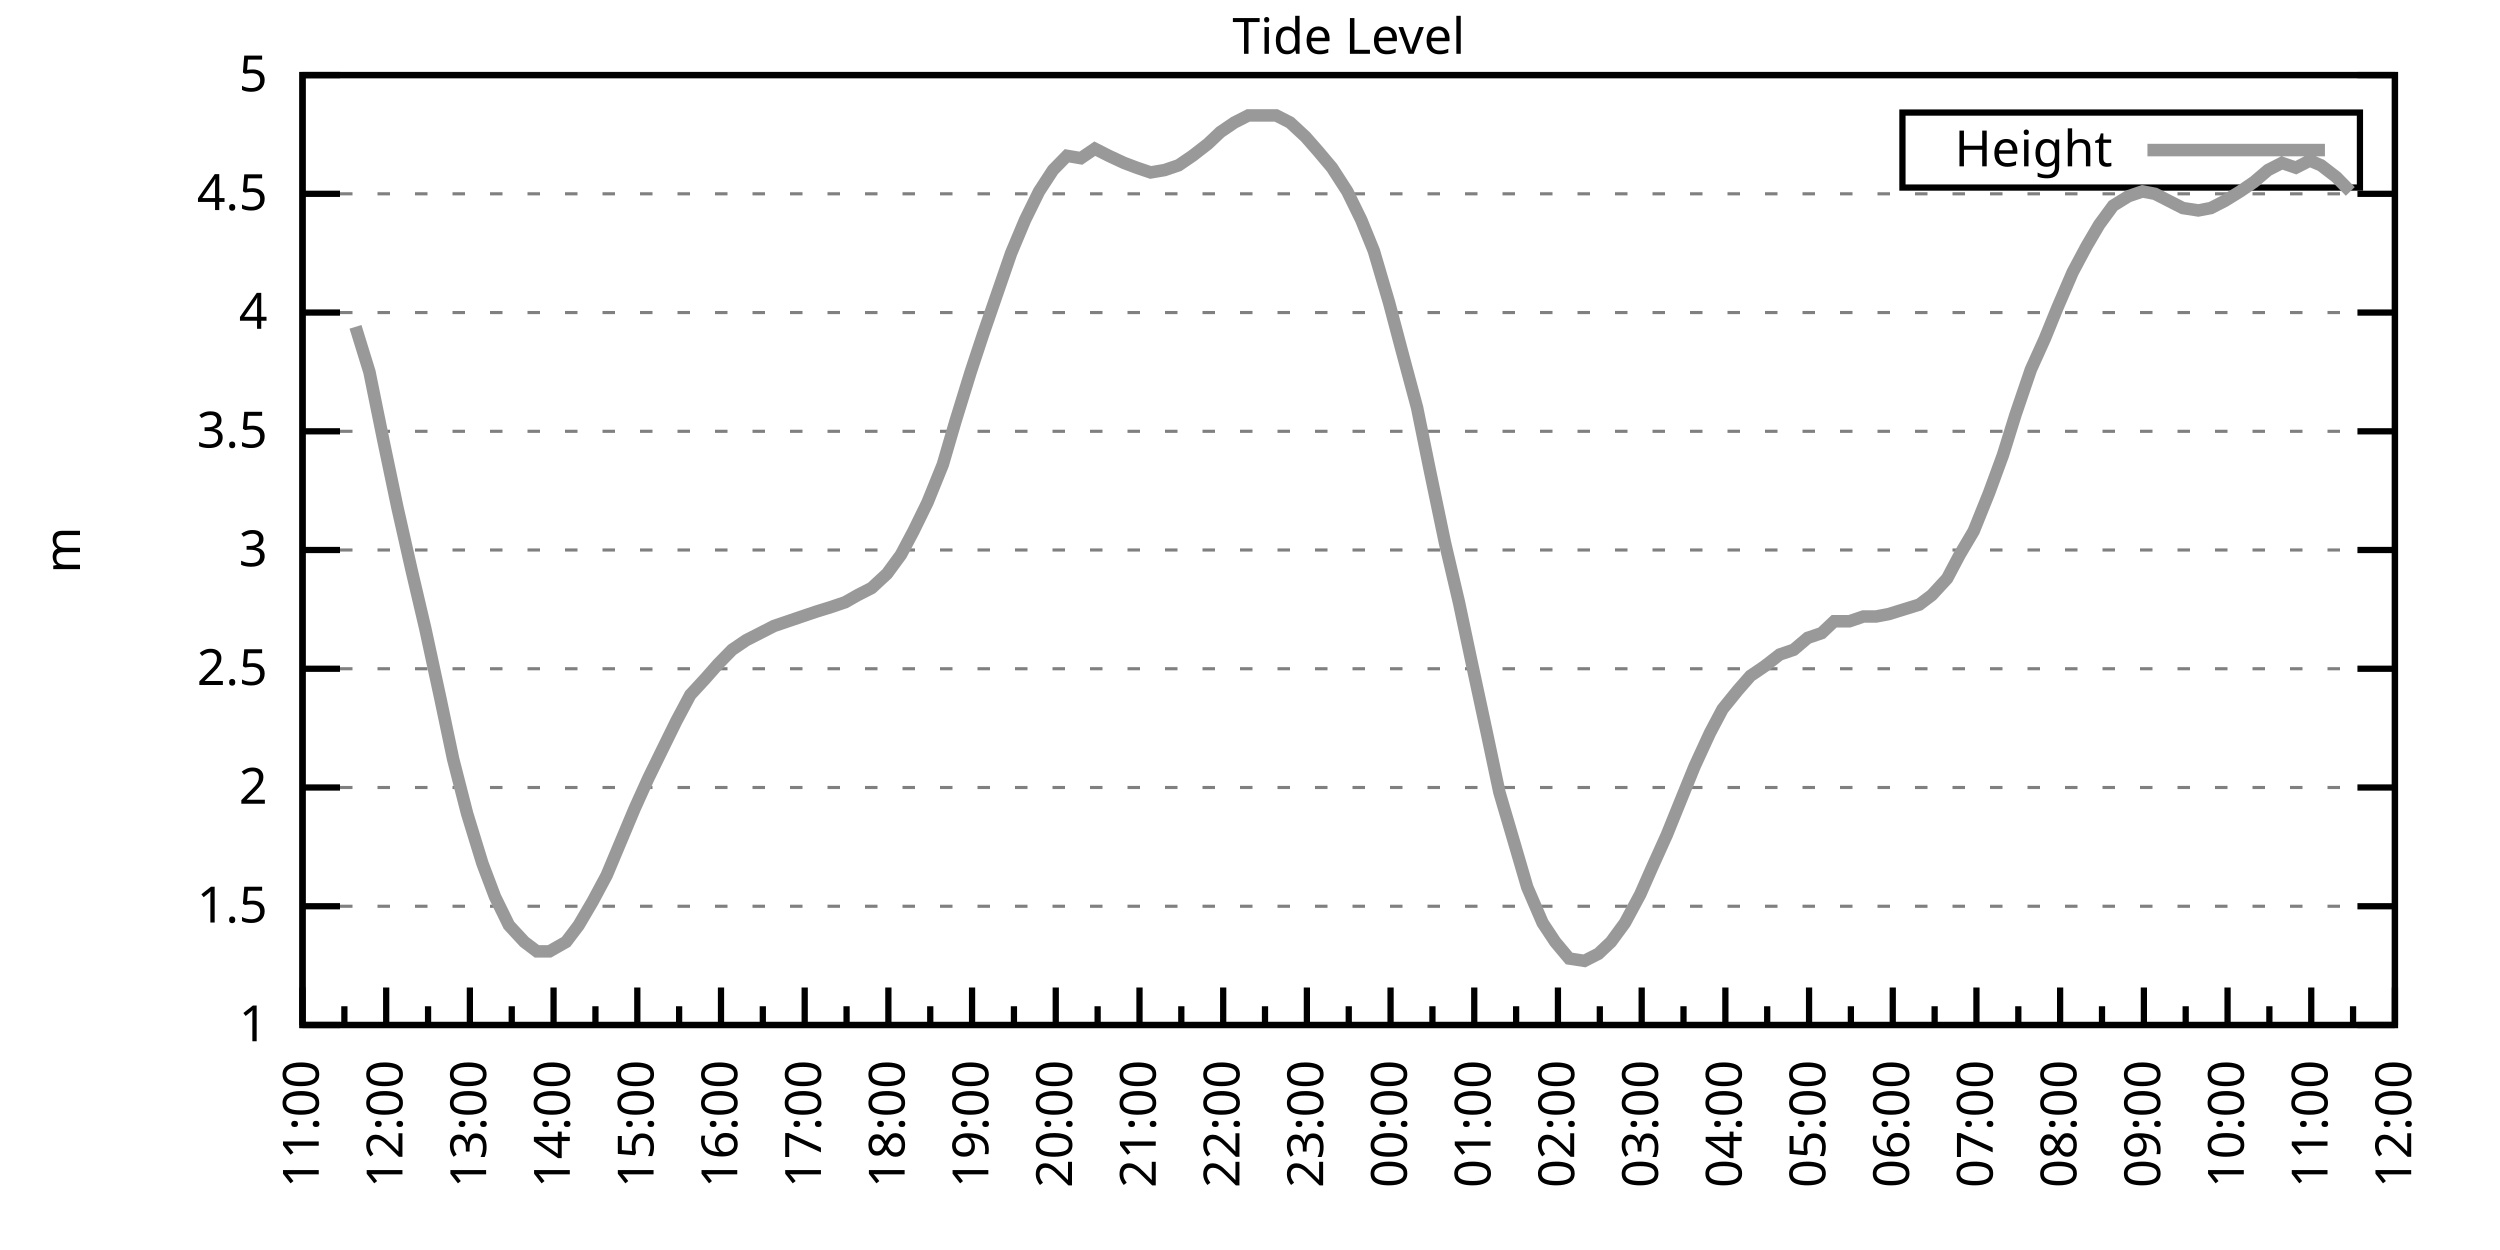
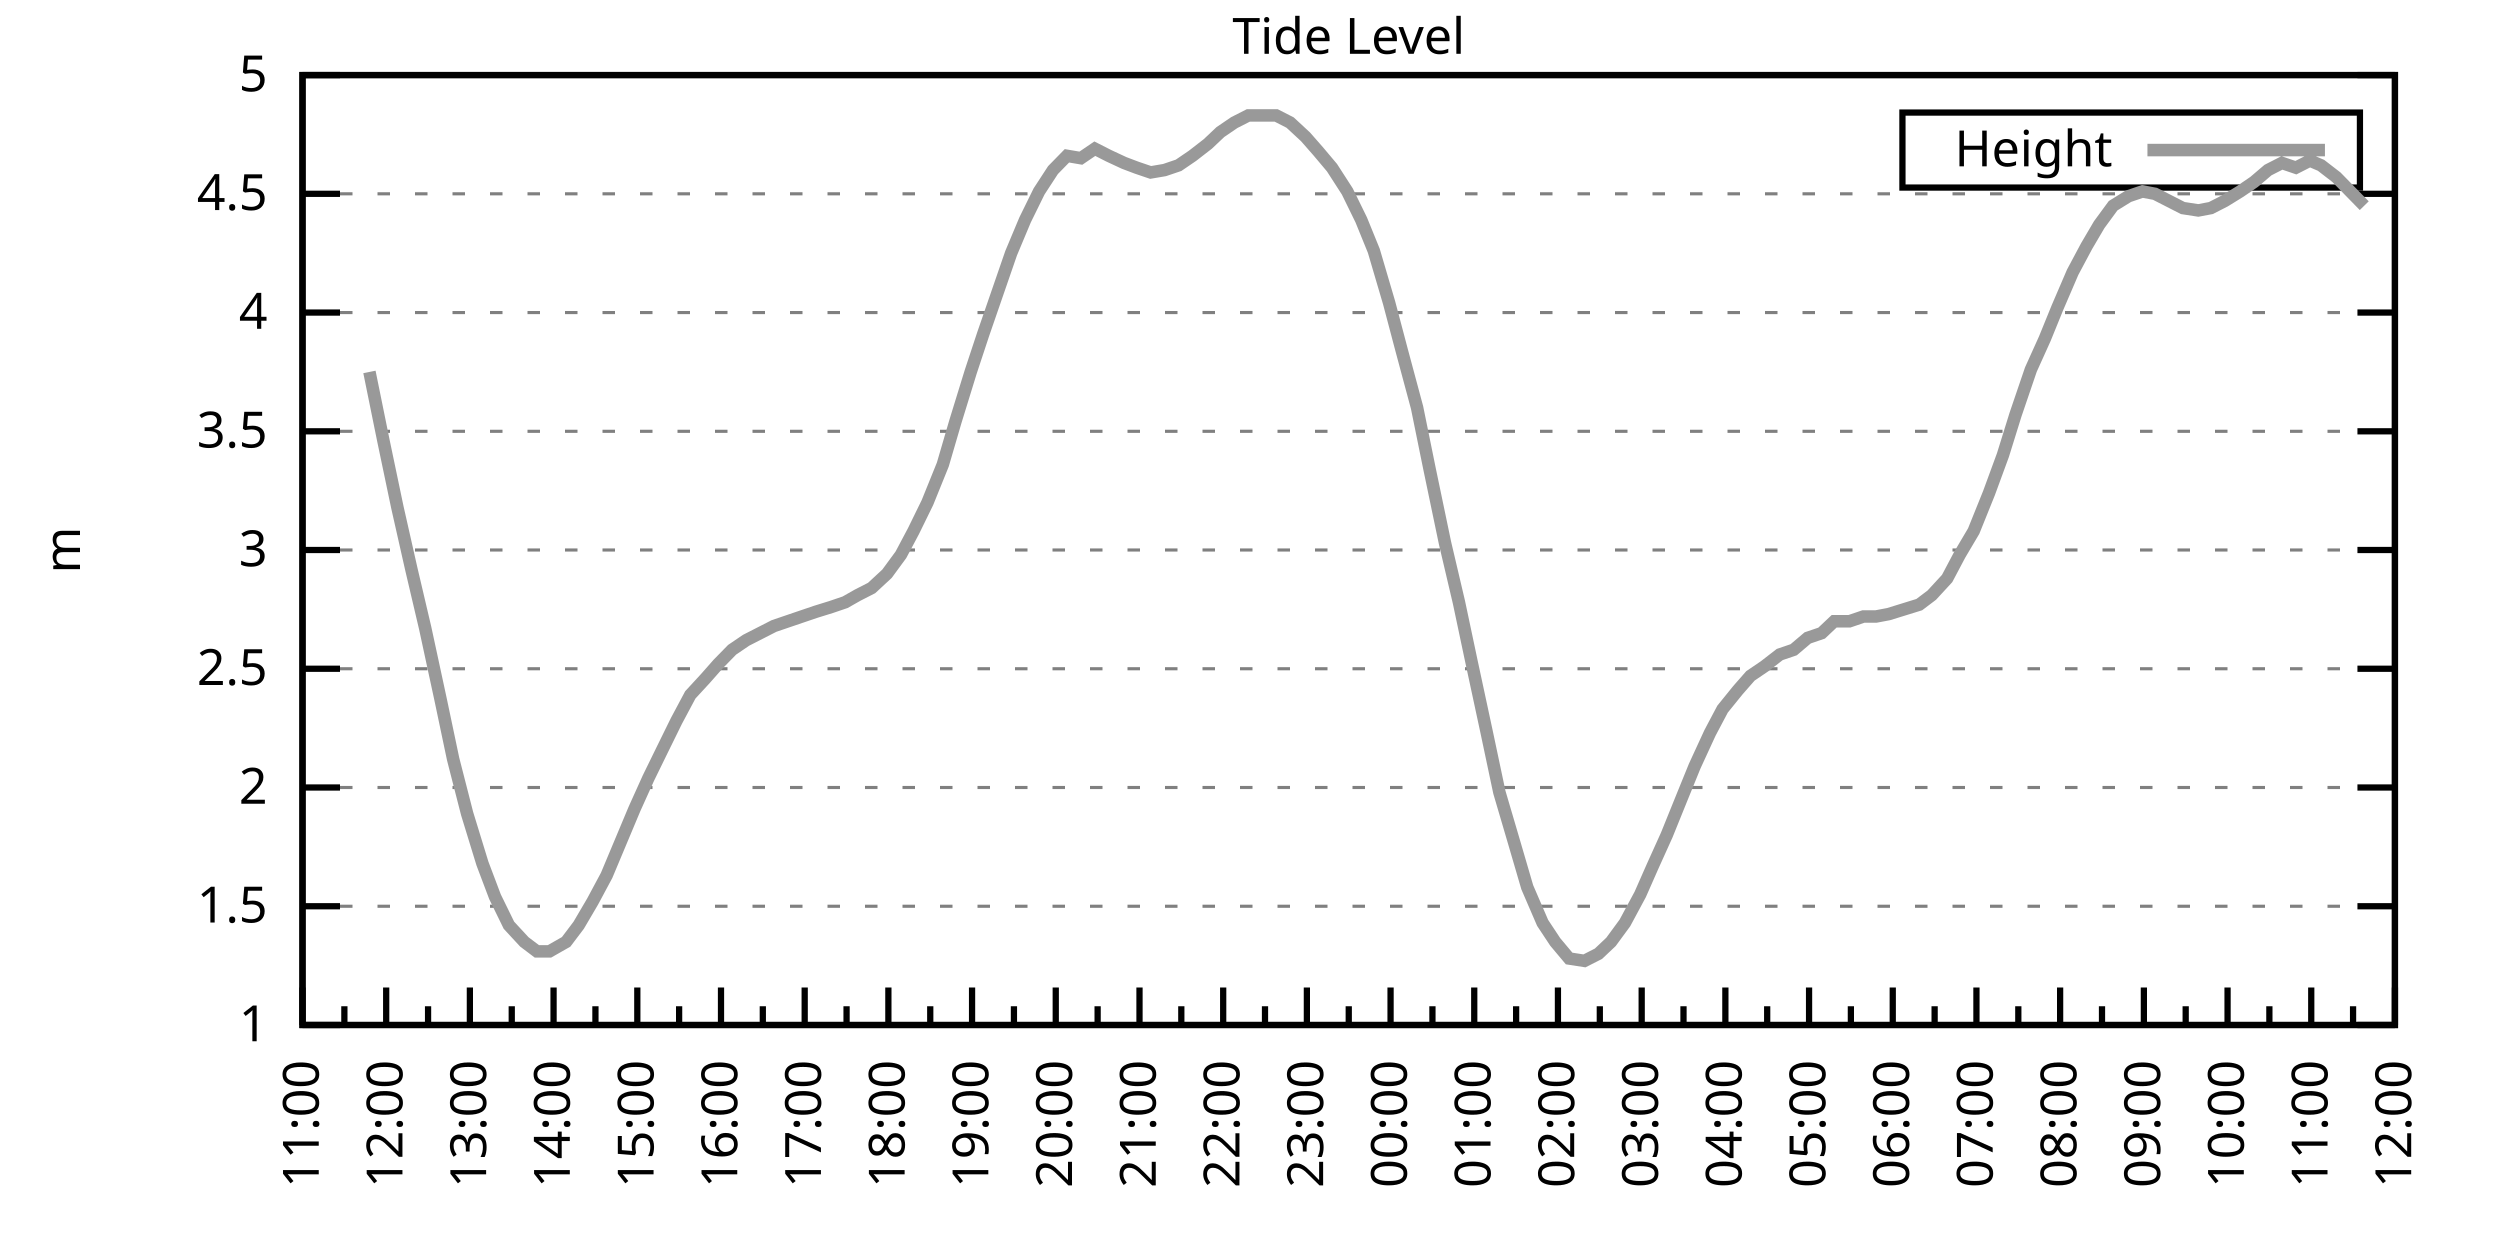
<svg xmlns="http://www.w3.org/2000/svg" xmlns:xlink="http://www.w3.org/1999/xlink" width="400" height="200" viewBox="0 0 400 200">
  <g id="gnuplot_canvas">
    <rect x="0" y="0" width="400" height="200" fill="none" />
    <defs>
      <circle id="gpDot" r="0.5" stroke-width="0.5" stroke="currentColor" />
      <path id="gpPt0" stroke-width="0.333" stroke="currentColor" d="M-1,0 h2 M0,-1 v2" />
      <path id="gpPt1" stroke-width="0.333" stroke="currentColor" d="M-1,-1 L1,1 M1,-1 L-1,1" />
      <path id="gpPt2" stroke-width="0.333" stroke="currentColor" d="M-1,0 L1,0 M0,-1 L0,1 M-1,-1 L1,1 M-1,1 L1,-1" />
      <rect id="gpPt3" stroke-width="0.333" stroke="currentColor" x="-1" y="-1" width="2" height="2" />
      <rect id="gpPt4" stroke-width="0.333" stroke="currentColor" fill="currentColor" x="-1" y="-1" width="2" height="2" />
      <circle id="gpPt5" stroke-width="0.333" stroke="currentColor" cx="0" cy="0" r="1" />
      <use xlink:href="#gpPt5" id="gpPt6" fill="currentColor" stroke="none" />
      <path id="gpPt7" stroke-width="0.333" stroke="currentColor" d="M0,-1.33 L-1.33,0.67 L1.33,0.67 z" />
      <use xlink:href="#gpPt7" id="gpPt8" fill="currentColor" stroke="none" />
      <use xlink:href="#gpPt7" id="gpPt9" stroke="currentColor" transform="rotate(180)" />
      <use xlink:href="#gpPt9" id="gpPt10" fill="currentColor" stroke="none" />
      <use xlink:href="#gpPt3" id="gpPt11" stroke="currentColor" transform="rotate(45)" />
      <use xlink:href="#gpPt11" id="gpPt12" fill="currentColor" stroke="none" />
      <path id="gpPt13" stroke-width="0.333" stroke="currentColor" d="M0,1.330 L1.265,0.411 L0.782,-1.067 L-0.782,-1.076 L-1.265,0.411 z" />
      <use xlink:href="#gpPt13" id="gpPt14" fill="currentColor" stroke="none" />
      <filter id="textbox" filterUnits="objectBoundingBox" x="0" y="0" height="1" width="1">
        <feFlood flood-color="white" flood-opacity="1" result="bgnd" />
        <feComposite in="SourceGraphic" in2="bgnd" operator="atop" />
      </filter>
      <filter id="greybox" filterUnits="objectBoundingBox" x="0" y="0" height="1" width="1">
        <feFlood flood-color="lightgrey" flood-opacity="1" result="grey" />
        <feComposite in="SourceGraphic" in2="grey" operator="atop" />
      </filter>
    </defs>
    <g fill="none" color="white" stroke="currentColor" stroke-width="1.00" stroke-linecap="butt" stroke-linejoin="miter">
</g>
    <g fill="none" color="black" stroke="currentColor" stroke-width="1.00" stroke-linecap="butt" stroke-linejoin="miter">
      <g stroke="none" shape-rendering="crispEdges">
        <polygon fill="rgb(255, 255, 255)" points="48.40,164.00 383.18,164.00 383.18,12.02 48.40,12.02 " />
      </g>
    </g>
    <g fill="none" color="black" stroke="currentColor" stroke-width="1.00" stroke-linecap="butt" stroke-linejoin="miter">
</g>
    <g fill="none" color="black" stroke="black" stroke-width="0.50" stroke-linecap="butt" stroke-linejoin="miter">
</g>
    <g fill="none" color="gray" stroke="currentColor" stroke-width="0.50" stroke-linecap="butt" stroke-linejoin="miter">
      <path stroke="gray" stroke-dasharray="2,4" class="gridline" d="M48.40,164.00 L383.19,164.00  " />
    </g>
    <g fill="none" color="gray" stroke="gray" stroke-width="1.00" stroke-linecap="butt" stroke-linejoin="miter">
</g>
    <g fill="none" color="black" stroke="currentColor" stroke-width="1.00" stroke-linecap="butt" stroke-linejoin="miter">
      <path stroke="black" d="M48.40,164.00 L54.40,164.00 M383.19,164.00 L377.19,164.00  " />
      <g transform="translate(42.80,166.60)" stroke="none" fill="black" font-family="Sans" font-size="8.00" text-anchor="end">
        <text>
          <tspan font-family="Sans"> 1</tspan>
        </text>
      </g>
    </g>
    <g fill="none" color="black" stroke="currentColor" stroke-width="1.00" stroke-linecap="butt" stroke-linejoin="miter">
</g>
    <g fill="none" color="black" stroke="black" stroke-width="0.50" stroke-linecap="butt" stroke-linejoin="miter">
</g>
    <g fill="none" color="gray" stroke="currentColor" stroke-width="0.50" stroke-linecap="butt" stroke-linejoin="miter">
      <path stroke="gray" stroke-dasharray="2,4" class="gridline" d="M48.40,145.00 L383.19,145.00  " />
    </g>
    <g fill="none" color="gray" stroke="gray" stroke-width="1.00" stroke-linecap="butt" stroke-linejoin="miter">
</g>
    <g fill="none" color="black" stroke="currentColor" stroke-width="1.00" stroke-linecap="butt" stroke-linejoin="miter">
      <path stroke="black" d="M48.40,145.00 L54.40,145.00 M383.19,145.00 L377.19,145.00  " />
      <g transform="translate(42.80,147.60)" stroke="none" fill="black" font-family="Sans" font-size="8.00" text-anchor="end">
        <text>
          <tspan font-family="Sans"> 1.5</tspan>
        </text>
      </g>
    </g>
    <g fill="none" color="black" stroke="currentColor" stroke-width="1.00" stroke-linecap="butt" stroke-linejoin="miter">
</g>
    <g fill="none" color="black" stroke="black" stroke-width="0.50" stroke-linecap="butt" stroke-linejoin="miter">
</g>
    <g fill="none" color="gray" stroke="currentColor" stroke-width="0.50" stroke-linecap="butt" stroke-linejoin="miter">
      <path stroke="gray" stroke-dasharray="2,4" class="gridline" d="M48.40,126.00 L383.19,126.00  " />
    </g>
    <g fill="none" color="gray" stroke="gray" stroke-width="1.00" stroke-linecap="butt" stroke-linejoin="miter">
</g>
    <g fill="none" color="black" stroke="currentColor" stroke-width="1.00" stroke-linecap="butt" stroke-linejoin="miter">
      <path stroke="black" d="M48.40,126.00 L54.40,126.00 M383.19,126.00 L377.19,126.00  " />
      <g transform="translate(42.80,128.60)" stroke="none" fill="black" font-family="Sans" font-size="8.00" text-anchor="end">
        <text>
          <tspan font-family="Sans"> 2</tspan>
        </text>
      </g>
    </g>
    <g fill="none" color="black" stroke="currentColor" stroke-width="1.00" stroke-linecap="butt" stroke-linejoin="miter">
</g>
    <g fill="none" color="black" stroke="black" stroke-width="0.50" stroke-linecap="butt" stroke-linejoin="miter">
</g>
    <g fill="none" color="gray" stroke="currentColor" stroke-width="0.50" stroke-linecap="butt" stroke-linejoin="miter">
      <path stroke="gray" stroke-dasharray="2,4" class="gridline" d="M48.40,107.00 L383.19,107.00  " />
    </g>
    <g fill="none" color="gray" stroke="gray" stroke-width="1.00" stroke-linecap="butt" stroke-linejoin="miter">
</g>
    <g fill="none" color="black" stroke="currentColor" stroke-width="1.00" stroke-linecap="butt" stroke-linejoin="miter">
      <path stroke="black" d="M48.40,107.00 L54.40,107.00 M383.19,107.00 L377.19,107.00  " />
      <g transform="translate(42.80,109.60)" stroke="none" fill="black" font-family="Sans" font-size="8.00" text-anchor="end">
        <text>
          <tspan font-family="Sans"> 2.5</tspan>
        </text>
      </g>
    </g>
    <g fill="none" color="black" stroke="currentColor" stroke-width="1.00" stroke-linecap="butt" stroke-linejoin="miter">
</g>
    <g fill="none" color="black" stroke="black" stroke-width="0.50" stroke-linecap="butt" stroke-linejoin="miter">
</g>
    <g fill="none" color="gray" stroke="currentColor" stroke-width="0.50" stroke-linecap="butt" stroke-linejoin="miter">
      <path stroke="gray" stroke-dasharray="2,4" class="gridline" d="M48.40,88.00 L383.19,88.00  " />
    </g>
    <g fill="none" color="gray" stroke="gray" stroke-width="1.00" stroke-linecap="butt" stroke-linejoin="miter">
</g>
    <g fill="none" color="black" stroke="currentColor" stroke-width="1.00" stroke-linecap="butt" stroke-linejoin="miter">
      <path stroke="black" d="M48.40,88.00 L54.40,88.00 M383.19,88.00 L377.19,88.00  " />
      <g transform="translate(42.80,90.60)" stroke="none" fill="black" font-family="Sans" font-size="8.00" text-anchor="end">
        <text>
          <tspan font-family="Sans"> 3</tspan>
        </text>
      </g>
    </g>
    <g fill="none" color="black" stroke="currentColor" stroke-width="1.00" stroke-linecap="butt" stroke-linejoin="miter">
</g>
    <g fill="none" color="black" stroke="black" stroke-width="0.50" stroke-linecap="butt" stroke-linejoin="miter">
</g>
    <g fill="none" color="gray" stroke="currentColor" stroke-width="0.50" stroke-linecap="butt" stroke-linejoin="miter">
      <path stroke="gray" stroke-dasharray="2,4" class="gridline" d="M48.40,69.01 L383.19,69.01  " />
    </g>
    <g fill="none" color="gray" stroke="gray" stroke-width="1.00" stroke-linecap="butt" stroke-linejoin="miter">
</g>
    <g fill="none" color="black" stroke="currentColor" stroke-width="1.00" stroke-linecap="butt" stroke-linejoin="miter">
      <path stroke="black" d="M48.40,69.01 L54.40,69.01 M383.19,69.01 L377.19,69.01  " />
      <g transform="translate(42.80,71.61)" stroke="none" fill="black" font-family="Sans" font-size="8.00" text-anchor="end">
        <text>
          <tspan font-family="Sans"> 3.5</tspan>
        </text>
      </g>
    </g>
    <g fill="none" color="black" stroke="currentColor" stroke-width="1.00" stroke-linecap="butt" stroke-linejoin="miter">
</g>
    <g fill="none" color="black" stroke="black" stroke-width="0.50" stroke-linecap="butt" stroke-linejoin="miter">
</g>
    <g fill="none" color="gray" stroke="currentColor" stroke-width="0.50" stroke-linecap="butt" stroke-linejoin="miter">
      <path stroke="gray" stroke-dasharray="2,4" class="gridline" d="M48.40,50.01 L383.19,50.01  " />
    </g>
    <g fill="none" color="gray" stroke="gray" stroke-width="1.00" stroke-linecap="butt" stroke-linejoin="miter">
</g>
    <g fill="none" color="black" stroke="currentColor" stroke-width="1.00" stroke-linecap="butt" stroke-linejoin="miter">
      <path stroke="black" d="M48.40,50.01 L54.40,50.01 M383.19,50.01 L377.19,50.01  " />
      <g transform="translate(42.80,52.61)" stroke="none" fill="black" font-family="Sans" font-size="8.00" text-anchor="end">
        <text>
          <tspan font-family="Sans"> 4</tspan>
        </text>
      </g>
    </g>
    <g fill="none" color="black" stroke="currentColor" stroke-width="1.00" stroke-linecap="butt" stroke-linejoin="miter">
</g>
    <g fill="none" color="black" stroke="black" stroke-width="0.50" stroke-linecap="butt" stroke-linejoin="miter">
</g>
    <g fill="none" color="gray" stroke="currentColor" stroke-width="0.50" stroke-linecap="butt" stroke-linejoin="miter">
      <path stroke="gray" stroke-dasharray="2,4" class="gridline" d="M48.40,31.01 L383.19,31.01  " />
    </g>
    <g fill="none" color="gray" stroke="gray" stroke-width="1.00" stroke-linecap="butt" stroke-linejoin="miter">
</g>
    <g fill="none" color="black" stroke="currentColor" stroke-width="1.00" stroke-linecap="butt" stroke-linejoin="miter">
      <path stroke="black" d="M48.40,31.01 L54.40,31.01 M383.19,31.01 L377.19,31.01  " />
      <g transform="translate(42.80,33.61)" stroke="none" fill="black" font-family="Sans" font-size="8.00" text-anchor="end">
        <text>
          <tspan font-family="Sans"> 4.5</tspan>
        </text>
      </g>
    </g>
    <g fill="none" color="black" stroke="currentColor" stroke-width="1.00" stroke-linecap="butt" stroke-linejoin="miter">
</g>
    <g fill="none" color="black" stroke="black" stroke-width="0.50" stroke-linecap="butt" stroke-linejoin="miter">
</g>
    <g fill="none" color="gray" stroke="currentColor" stroke-width="0.50" stroke-linecap="butt" stroke-linejoin="miter">
      <path stroke="gray" stroke-dasharray="2,4" class="gridline" d="M48.40,12.01 L383.19,12.01  " />
    </g>
    <g fill="none" color="gray" stroke="gray" stroke-width="1.00" stroke-linecap="butt" stroke-linejoin="miter">
</g>
    <g fill="none" color="black" stroke="currentColor" stroke-width="1.00" stroke-linecap="butt" stroke-linejoin="miter">
      <path stroke="black" d="M48.40,12.01 L54.40,12.01 M383.19,12.01 L377.19,12.01  " />
      <g transform="translate(42.80,14.61)" stroke="none" fill="black" font-family="Sans" font-size="8.00" text-anchor="end">
        <text>
          <tspan font-family="Sans"> 5</tspan>
        </text>
      </g>
    </g>
    <g fill="none" color="black" stroke="currentColor" stroke-width="1.00" stroke-linecap="butt" stroke-linejoin="miter">
      <path stroke="black" d="M48.40,164.00 L48.40,158.00  " />
      <g transform="translate(51.00,169.60) rotate(270)" stroke="none" fill="black" font-family="Sans" font-size="8.00" text-anchor="end">
        <text>
          <tspan font-family="Sans">11:00</tspan>
        </text>
      </g>
    </g>
    <g fill="none" color="black" stroke="currentColor" stroke-width="1.00" stroke-linecap="butt" stroke-linejoin="miter">
      <path stroke="black" d="M55.10,164.00 L55.10,161.00 M61.79,164.00 L61.79,158.00  " />
      <g transform="translate(64.39,169.60) rotate(270)" stroke="none" fill="black" font-family="Sans" font-size="8.00" text-anchor="end">
        <text>
          <tspan font-family="Sans">12:00</tspan>
        </text>
      </g>
    </g>
    <g fill="none" color="black" stroke="currentColor" stroke-width="1.00" stroke-linecap="butt" stroke-linejoin="miter">
      <path stroke="black" d="M68.49,164.00 L68.49,161.00 M75.18,164.00 L75.18,158.00  " />
      <g transform="translate(77.78,169.60) rotate(270)" stroke="none" fill="black" font-family="Sans" font-size="8.00" text-anchor="end">
        <text>
          <tspan font-family="Sans">13:00</tspan>
        </text>
      </g>
    </g>
    <g fill="none" color="black" stroke="currentColor" stroke-width="1.00" stroke-linecap="butt" stroke-linejoin="miter">
      <path stroke="black" d="M81.88,164.00 L81.88,161.00 M88.57,164.00 L88.57,158.00  " />
      <g transform="translate(91.17,169.60) rotate(270)" stroke="none" fill="black" font-family="Sans" font-size="8.00" text-anchor="end">
        <text>
          <tspan font-family="Sans">14:00</tspan>
        </text>
      </g>
    </g>
    <g fill="none" color="black" stroke="currentColor" stroke-width="1.00" stroke-linecap="butt" stroke-linejoin="miter">
      <path stroke="black" d="M95.27,164.00 L95.27,161.00 M101.97,164.00 L101.97,158.00  " />
      <g transform="translate(104.57,169.60) rotate(270)" stroke="none" fill="black" font-family="Sans" font-size="8.00" text-anchor="end">
        <text>
          <tspan font-family="Sans">15:00</tspan>
        </text>
      </g>
    </g>
    <g fill="none" color="black" stroke="currentColor" stroke-width="1.00" stroke-linecap="butt" stroke-linejoin="miter">
      <path stroke="black" d="M108.66,164.00 L108.66,161.00 M115.36,164.00 L115.36,158.00  " />
      <g transform="translate(117.96,169.60) rotate(270)" stroke="none" fill="black" font-family="Sans" font-size="8.00" text-anchor="end">
        <text>
          <tspan font-family="Sans">16:00</tspan>
        </text>
      </g>
    </g>
    <g fill="none" color="black" stroke="currentColor" stroke-width="1.00" stroke-linecap="butt" stroke-linejoin="miter">
      <path stroke="black" d="M122.05,164.00 L122.05,161.00 M128.75,164.00 L128.75,158.00  " />
      <g transform="translate(131.35,169.60) rotate(270)" stroke="none" fill="black" font-family="Sans" font-size="8.00" text-anchor="end">
        <text>
          <tspan font-family="Sans">17:00</tspan>
        </text>
      </g>
    </g>
    <g fill="none" color="black" stroke="currentColor" stroke-width="1.00" stroke-linecap="butt" stroke-linejoin="miter">
      <path stroke="black" d="M135.45,164.00 L135.45,161.00 M142.14,164.00 L142.14,158.00  " />
      <g transform="translate(144.74,169.60) rotate(270)" stroke="none" fill="black" font-family="Sans" font-size="8.00" text-anchor="end">
        <text>
          <tspan font-family="Sans">18:00</tspan>
        </text>
      </g>
    </g>
    <g fill="none" color="black" stroke="currentColor" stroke-width="1.00" stroke-linecap="butt" stroke-linejoin="miter">
      <path stroke="black" d="M148.84,164.00 L148.84,161.00 M155.53,164.00 L155.53,158.00  " />
      <g transform="translate(158.13,169.60) rotate(270)" stroke="none" fill="black" font-family="Sans" font-size="8.00" text-anchor="end">
        <text>
          <tspan font-family="Sans">19:00</tspan>
        </text>
      </g>
    </g>
    <g fill="none" color="black" stroke="currentColor" stroke-width="1.00" stroke-linecap="butt" stroke-linejoin="miter">
      <path stroke="black" d="M162.23,164.00 L162.23,161.00 M168.92,164.00 L168.92,158.00  " />
      <g transform="translate(171.52,169.60) rotate(270)" stroke="none" fill="black" font-family="Sans" font-size="8.00" text-anchor="end">
        <text>
          <tspan font-family="Sans">20:00</tspan>
        </text>
      </g>
    </g>
    <g fill="none" color="black" stroke="currentColor" stroke-width="1.00" stroke-linecap="butt" stroke-linejoin="miter">
      <path stroke="black" d="M175.62,164.00 L175.62,161.00 M182.32,164.00 L182.32,158.00  " />
      <g transform="translate(184.92,169.60) rotate(270)" stroke="none" fill="black" font-family="Sans" font-size="8.00" text-anchor="end">
        <text>
          <tspan font-family="Sans">21:00</tspan>
        </text>
      </g>
    </g>
    <g fill="none" color="black" stroke="currentColor" stroke-width="1.00" stroke-linecap="butt" stroke-linejoin="miter">
      <path stroke="black" d="M189.01,164.00 L189.01,161.00 M195.71,164.00 L195.71,158.00  " />
      <g transform="translate(198.31,169.60) rotate(270)" stroke="none" fill="black" font-family="Sans" font-size="8.00" text-anchor="end">
        <text>
          <tspan font-family="Sans">22:00</tspan>
        </text>
      </g>
    </g>
    <g fill="none" color="black" stroke="currentColor" stroke-width="1.00" stroke-linecap="butt" stroke-linejoin="miter">
      <path stroke="black" d="M202.40,164.00 L202.40,161.00 M209.10,164.00 L209.10,158.00  " />
      <g transform="translate(211.70,169.60) rotate(270)" stroke="none" fill="black" font-family="Sans" font-size="8.00" text-anchor="end">
        <text>
          <tspan font-family="Sans">23:00</tspan>
        </text>
      </g>
    </g>
    <g fill="none" color="black" stroke="currentColor" stroke-width="1.00" stroke-linecap="butt" stroke-linejoin="miter">
      <path stroke="black" d="M215.80,164.00 L215.80,161.00 M222.49,164.00 L222.49,158.00  " />
      <g transform="translate(225.09,169.60) rotate(270)" stroke="none" fill="black" font-family="Sans" font-size="8.00" text-anchor="end">
        <text>
          <tspan font-family="Sans">00:00</tspan>
        </text>
      </g>
    </g>
    <g fill="none" color="black" stroke="currentColor" stroke-width="1.00" stroke-linecap="butt" stroke-linejoin="miter">
      <path stroke="black" d="M229.19,164.00 L229.19,161.00 M235.88,164.00 L235.88,158.00  " />
      <g transform="translate(238.48,169.60) rotate(270)" stroke="none" fill="black" font-family="Sans" font-size="8.00" text-anchor="end">
        <text>
          <tspan font-family="Sans">01:00</tspan>
        </text>
      </g>
    </g>
    <g fill="none" color="black" stroke="currentColor" stroke-width="1.00" stroke-linecap="butt" stroke-linejoin="miter">
      <path stroke="black" d="M242.58,164.00 L242.58,161.00 M249.27,164.00 L249.27,158.00  " />
      <g transform="translate(251.87,169.60) rotate(270)" stroke="none" fill="black" font-family="Sans" font-size="8.00" text-anchor="end">
        <text>
          <tspan font-family="Sans">02:00</tspan>
        </text>
      </g>
    </g>
    <g fill="none" color="black" stroke="currentColor" stroke-width="1.00" stroke-linecap="butt" stroke-linejoin="miter">
      <path stroke="black" d="M255.97,164.00 L255.97,161.00 M262.67,164.00 L262.67,158.00  " />
      <g transform="translate(265.27,169.60) rotate(270)" stroke="none" fill="black" font-family="Sans" font-size="8.00" text-anchor="end">
        <text>
          <tspan font-family="Sans">03:00</tspan>
        </text>
      </g>
    </g>
    <g fill="none" color="black" stroke="currentColor" stroke-width="1.00" stroke-linecap="butt" stroke-linejoin="miter">
      <path stroke="black" d="M269.36,164.00 L269.36,161.00 M276.06,164.00 L276.06,158.00  " />
      <g transform="translate(278.66,169.60) rotate(270)" stroke="none" fill="black" font-family="Sans" font-size="8.00" text-anchor="end">
        <text>
          <tspan font-family="Sans">04:00</tspan>
        </text>
      </g>
    </g>
    <g fill="none" color="black" stroke="currentColor" stroke-width="1.00" stroke-linecap="butt" stroke-linejoin="miter">
      <path stroke="black" d="M282.75,164.00 L282.75,161.00 M289.45,164.00 L289.45,158.00  " />
      <g transform="translate(292.05,169.60) rotate(270)" stroke="none" fill="black" font-family="Sans" font-size="8.00" text-anchor="end">
        <text>
          <tspan font-family="Sans">05:00</tspan>
        </text>
      </g>
    </g>
    <g fill="none" color="black" stroke="currentColor" stroke-width="1.00" stroke-linecap="butt" stroke-linejoin="miter">
      <path stroke="black" d="M296.14,164.00 L296.14,161.00 M302.84,164.00 L302.84,158.00  " />
      <g transform="translate(305.44,169.60) rotate(270)" stroke="none" fill="black" font-family="Sans" font-size="8.00" text-anchor="end">
        <text>
          <tspan font-family="Sans">06:00</tspan>
        </text>
      </g>
    </g>
    <g fill="none" color="black" stroke="currentColor" stroke-width="1.00" stroke-linecap="butt" stroke-linejoin="miter">
      <path stroke="black" d="M309.54,164.00 L309.54,161.00 M316.23,164.00 L316.23,158.00  " />
      <g transform="translate(318.83,169.60) rotate(270)" stroke="none" fill="black" font-family="Sans" font-size="8.00" text-anchor="end">
        <text>
          <tspan font-family="Sans">07:00</tspan>
        </text>
      </g>
    </g>
    <g fill="none" color="black" stroke="currentColor" stroke-width="1.00" stroke-linecap="butt" stroke-linejoin="miter">
      <path stroke="black" d="M322.93,164.00 L322.93,161.00 M329.62,164.00 L329.62,158.00  " />
      <g transform="translate(332.22,169.60) rotate(270)" stroke="none" fill="black" font-family="Sans" font-size="8.00" text-anchor="end">
        <text>
          <tspan font-family="Sans">08:00</tspan>
        </text>
      </g>
    </g>
    <g fill="none" color="black" stroke="currentColor" stroke-width="1.00" stroke-linecap="butt" stroke-linejoin="miter">
      <path stroke="black" d="M336.32,164.00 L336.32,161.00 M343.02,164.00 L343.02,158.00  " />
      <g transform="translate(345.62,169.60) rotate(270)" stroke="none" fill="black" font-family="Sans" font-size="8.00" text-anchor="end">
        <text>
          <tspan font-family="Sans">09:00</tspan>
        </text>
      </g>
    </g>
    <g fill="none" color="black" stroke="currentColor" stroke-width="1.00" stroke-linecap="butt" stroke-linejoin="miter">
      <path stroke="black" d="M349.71,164.00 L349.71,161.00 M356.41,164.00 L356.41,158.00  " />
      <g transform="translate(359.01,169.60) rotate(270)" stroke="none" fill="black" font-family="Sans" font-size="8.00" text-anchor="end">
        <text>
          <tspan font-family="Sans">10:00</tspan>
        </text>
      </g>
    </g>
    <g fill="none" color="black" stroke="currentColor" stroke-width="1.00" stroke-linecap="butt" stroke-linejoin="miter">
      <path stroke="black" d="M363.10,164.00 L363.10,161.00 M369.80,164.00 L369.80,158.00  " />
      <g transform="translate(372.40,169.60) rotate(270)" stroke="none" fill="black" font-family="Sans" font-size="8.00" text-anchor="end">
        <text>
          <tspan font-family="Sans">11:00</tspan>
        </text>
      </g>
    </g>
    <g fill="none" color="black" stroke="currentColor" stroke-width="1.00" stroke-linecap="butt" stroke-linejoin="miter">
      <path stroke="black" d="M376.49,164.00 L376.49,161.00 M383.19,164.00 L383.19,158.00  " />
      <g transform="translate(385.79,169.60) rotate(270)" stroke="none" fill="black" font-family="Sans" font-size="8.00" text-anchor="end">
        <text>
          <tspan font-family="Sans">12:00</tspan>
        </text>
      </g>
    </g>
    <g fill="none" color="black" stroke="currentColor" stroke-width="1.00" stroke-linecap="butt" stroke-linejoin="miter">
</g>
    <g fill="none" color="black" stroke="currentColor" stroke-width="1.00" stroke-linecap="butt" stroke-linejoin="miter">
      <path stroke="black" d="M48.40,12.01 L48.40,164.00 L383.19,164.00 L383.19,12.01 L48.40,12.01 Z  " />
    </g>
    <g fill="none" color="black" stroke="currentColor" stroke-width="1.00" stroke-linecap="butt" stroke-linejoin="miter">
      <g transform="translate(12.80,88.01) rotate(270)" stroke="none" fill="black" font-family="Sans" font-size="8.00" text-anchor="middle">
        <text>
          <tspan font-family="Sans">m</tspan>
        </text>
      </g>
    </g>
    <g fill="none" color="black" stroke="currentColor" stroke-width="1.00" stroke-linecap="butt" stroke-linejoin="miter">
</g>
    <g fill="none" color="black" stroke="currentColor" stroke-width="1.00" stroke-linecap="butt" stroke-linejoin="miter">
      <path stroke="black" d="M304.39,30.01 L304.39,18.01 L377.59,18.01 L377.59,30.01 L304.39,30.01 Z  " />
    </g>
    <g id="Tide_level_plot_1">
      <g fill="none" color="white" stroke="black" stroke-width="2.00" stroke-linecap="butt" stroke-linejoin="miter">
</g>
      <g fill="none" color="black" stroke="currentColor" stroke-width="2.00" stroke-linecap="butt" stroke-linejoin="miter">
        <g transform="translate(337.99,26.61)" stroke="none" fill="black" font-family="Sans" font-size="8.00" text-anchor="end">
          <text>
            <tspan font-family="Sans">Height</tspan>
          </text>
        </g>
      </g>
      <g fill="none" color="black" stroke="currentColor" stroke-width="2.00" stroke-linecap="butt" stroke-linejoin="miter">
-         <path stroke="rgb(153, 153, 153)" d="M343.59,24.01 L371.99,24.01 M56.88,52.29 L59.11,59.51 L61.35,70.53 L63.58,81.17 L65.81,91.04 L68.04,100.54   L70.50,111.94 L72.50,121.44 L74.74,130.18 L77.19,138.16 L79.20,143.48 L81.43,148.04 L83.89,150.70 L85.90,152.22   L87.91,152.22 L90.58,150.70 L92.59,148.04 L94.82,144.24 L97.06,140.06 L99.29,134.74 L101.52,129.42 L103.75,124.48   L105.98,119.92 L108.22,115.36 L110.45,111.18 L112.90,108.52 L114.91,106.24 L117.14,103.96 L119.38,102.44 L121.61,101.30   L123.84,100.16 L126.07,99.40 L128.30,98.64 L130.54,97.88 L132.99,97.12 L135.22,96.36 L137.23,95.22 L139.46,94.08   L141.92,91.80 L144.15,88.76 L146.16,84.97 L148.39,80.41 L150.85,74.33 L152.85,67.49 L155.31,59.51 L157.32,53.43   L159.55,46.97 L161.78,40.51 L164.01,35.19 L166.25,30.63 L168.48,27.21 L170.71,24.93 L172.94,25.31 L175.17,23.79   L177.41,24.93 L179.86,26.07 L181.87,26.83 L184.10,27.59 L186.33,27.21 L188.57,26.45 L190.80,24.93 L193.25,23.03   L195.26,21.13 L197.49,19.61 L199.73,18.47 L201.96,18.47 L204.19,18.47 L206.42,19.61 L208.88,21.89 L210.88,24.17   L213.12,26.83 L215.57,30.63 L217.80,35.19 L219.81,40.13 L222.27,48.49 L224.28,56.09 L226.73,65.21 L228.74,75.09   L231.20,86.87 L233.43,96.36 L235.44,105.86 L237.89,117.26 L239.90,126.76 L242.36,135.12 L244.36,141.96 L246.82,147.66   L248.83,150.70 L251.06,153.36 L253.51,153.74 L255.75,152.60 L257.76,150.70 L259.99,147.66 L262.44,143.10 L264.45,138.54   L266.68,133.60 L269.14,127.52 L271.15,122.58 L273.60,117.26 L275.61,113.46 L278.07,110.42 L280.07,108.14 L282.31,106.62   L284.76,104.72 L286.99,103.96 L289.23,102.06 L291.46,101.30 L293.47,99.40 L295.92,99.40 L298.15,98.64 L300.16,98.64   L302.17,98.26 L304.63,97.50 L307.08,96.74 L309.09,95.22 L311.54,92.56 L313.55,88.76 L315.79,84.97 L318.24,78.89   L320.47,72.81 L322.48,66.35 L324.94,59.13 L327.17,54.19 L329.18,49.25 L331.63,43.55 L333.86,39.37 L335.87,35.95   L338.10,32.91 L340.56,31.39 L342.79,30.63 L344.80,31.01 L347.03,32.15 L349.26,33.29 L351.72,33.67 L353.73,33.29   L355.96,32.15 L358.42,30.63 L360.65,29.11 L362.88,27.21 L365.11,26.07 L367.34,26.83 L369.58,25.69 L371.36,26.45   L373.82,28.35 L376.05,30.63  " />
+         <path stroke="rgb(153, 153, 153)" d="M343.59,24.01 L371.99,24.01 M59.11,59.51 L61.35,70.53 L63.58,81.17 L65.81,91.04 L68.04,100.54 L70.50,111.94   L72.50,121.44 L74.74,130.18 L77.19,138.16 L79.20,143.48 L81.43,148.04 L83.89,150.70 L85.90,152.22 L87.91,152.22   L90.58,150.70 L92.59,148.04 L94.82,144.24 L97.06,140.06 L99.29,134.74 L101.52,129.42 L103.75,124.48 L105.98,119.92   L108.22,115.36 L110.45,111.18 L112.90,108.52 L114.91,106.24 L117.14,103.96 L119.38,102.44 L121.61,101.30 L123.84,100.16   L126.07,99.40 L128.30,98.64 L130.54,97.88 L132.99,97.12 L135.22,96.36 L137.23,95.22 L139.46,94.08 L141.92,91.80   L144.15,88.76 L146.16,84.97 L148.39,80.41 L150.85,74.33 L152.85,67.49 L155.31,59.51 L157.32,53.43 L159.55,46.97   L161.78,40.51 L164.01,35.19 L166.25,30.63 L168.48,27.21 L170.71,24.93 L172.94,25.31 L175.17,23.79 L177.41,24.93   L179.86,26.07 L181.87,26.83 L184.10,27.59 L186.33,27.21 L188.57,26.45 L190.80,24.93 L193.25,23.03 L195.26,21.13   L197.49,19.61 L199.73,18.47 L201.96,18.47 L204.19,18.47 L206.42,19.61 L208.88,21.89 L210.88,24.17 L213.12,26.83   L215.57,30.63 L217.80,35.19 L219.81,40.13 L222.27,48.49 L224.28,56.09 L226.73,65.21 L228.74,75.09 L231.20,86.87   L233.43,96.36 L235.44,105.86 L237.89,117.26 L239.90,126.76 L242.36,135.12 L244.36,141.96 L246.82,147.66 L248.83,150.70   L251.06,153.36 L253.51,153.74 L255.75,152.60 L257.76,150.70 L259.99,147.66 L262.44,143.10 L264.45,138.54 L266.68,133.60   L269.14,127.52 L271.15,122.58 L273.60,117.26 L275.61,113.46 L278.07,110.42 L280.07,108.14 L282.31,106.62 L284.76,104.72   L286.99,103.96 L289.23,102.06 L291.46,101.30 L293.47,99.40 L295.92,99.40 L298.15,98.64 L300.16,98.64 L302.17,98.26   L304.63,97.50 L307.08,96.74 L309.09,95.22 L311.54,92.56 L313.55,88.76 L315.79,84.97 L318.24,78.89 L320.47,72.81   L322.48,66.35 L324.94,59.13 L327.17,54.19 L329.18,49.25 L331.63,43.55 L333.86,39.37 L335.87,35.95 L338.10,32.91   L340.56,31.39 L342.79,30.63 L344.80,31.01 L347.03,32.15 L349.26,33.29 L351.72,33.67 L353.73,33.29 L355.96,32.15   L358.42,30.63 L360.65,29.11 L362.88,27.21 L365.11,26.07 L367.34,26.83 L369.58,25.69 L371.36,26.45 L373.82,28.35   L376.05,30.63 L378.28,32.91  " />
      </g>
    </g>
    <g fill="none" color="black" stroke="currentColor" stroke-width="2.00" stroke-linecap="butt" stroke-linejoin="miter">
</g>
    <g fill="none" color="black" stroke="black" stroke-width="1.00" stroke-linecap="butt" stroke-linejoin="miter">
</g>
    <g fill="none" color="black" stroke="currentColor" stroke-width="1.00" stroke-linecap="butt" stroke-linejoin="miter">
      <path stroke="black" d="M48.40,12.01 L48.40,164.00 L383.19,164.00 L383.19,12.01 L48.40,12.01 Z  " />
    </g>
    <g fill="none" color="black" stroke="currentColor" stroke-width="1.00" stroke-linecap="butt" stroke-linejoin="miter">
      <g transform="translate(215.79,8.61)" stroke="none" fill="black" font-family="Sans" font-size="8.00" text-anchor="middle">
        <text>
          <tspan font-family="Sans">Tide Level</tspan>
        </text>
      </g>
    </g>
    <g fill="none" color="black" stroke="currentColor" stroke-width="1.00" stroke-linecap="butt" stroke-linejoin="miter">
</g>
  </g>
</svg>
